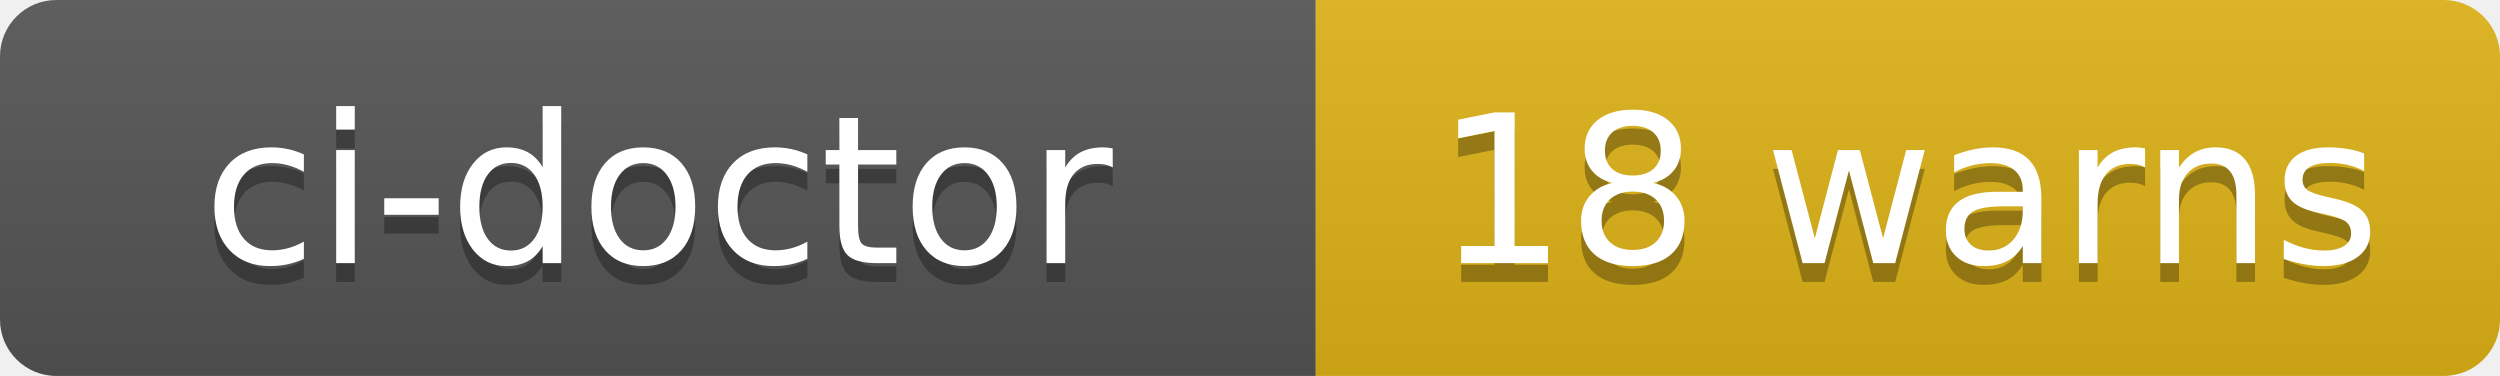
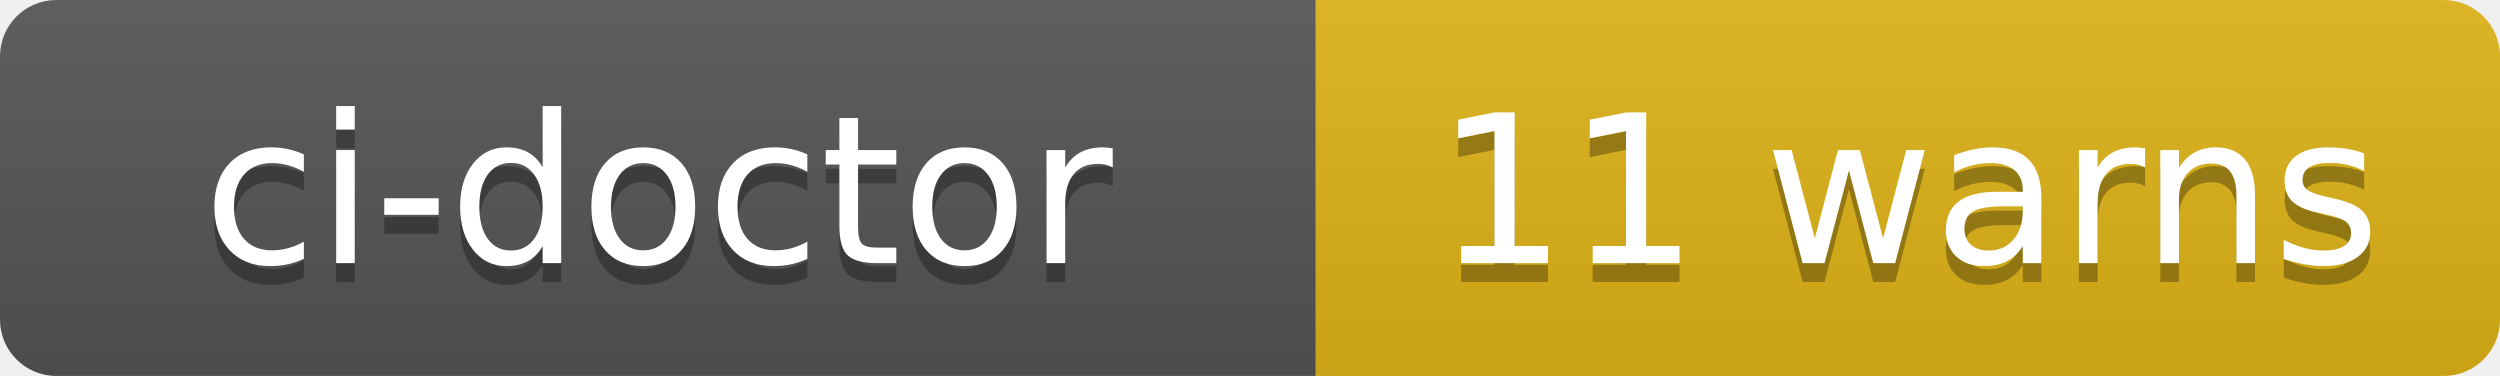
- <svg xmlns="http://www.w3.org/2000/svg" width="133" height="20" role="img" aria-label="ci-doctor: 18 warns">
+ <svg xmlns="http://www.w3.org/2000/svg" width="133" height="20" role="img" aria-label="ci-doctor: 11 warns">
  <linearGradient id="s" x2="0" y2="100%">
    <stop offset="0" stop-color="#bbb" stop-opacity=".1" />
    <stop offset="1" stop-opacity=".1" />
  </linearGradient>
  <clipPath id="r">
    <rect width="133" height="20" rx="3" fill="#fff" />
  </clipPath>
  <g clip-path="url(#r)">
    <rect width="70" height="20" fill="#555" />
    <rect x="70" width="63" height="20" fill="#dfb317" />
    <rect width="133" height="20" fill="url(#s)" />
  </g>
  <g fill="#fff" text-anchor="middle" font-family="Verdana,Geneva,DejaVu Sans,sans-serif" text-rendering="geometricPrecision" font-size="110">
    <text aria-hidden="true" x="350" y="150" fill="#010101" fill-opacity=".3" transform="scale(.1)" textLength="580">ci-doctor</text>
    <text x="350" y="140" transform="scale(.1)" fill="#fff" textLength="580">ci-doctor</text>
-     <text aria-hidden="true" x="1015" y="150" fill="#010101" fill-opacity=".3" transform="scale(.1)" textLength="510">18 warns</text>
-     <text x="1015" y="140" transform="scale(.1)" fill="#fff" textLength="510">18 warns</text>
+     <text aria-hidden="true" x="1015" y="150" fill="#010101" fill-opacity=".3" transform="scale(.1)" textLength="510">11 warns</text>
+     <text x="1015" y="140" transform="scale(.1)" fill="#fff" textLength="510">11 warns</text>
  </g>
</svg>
